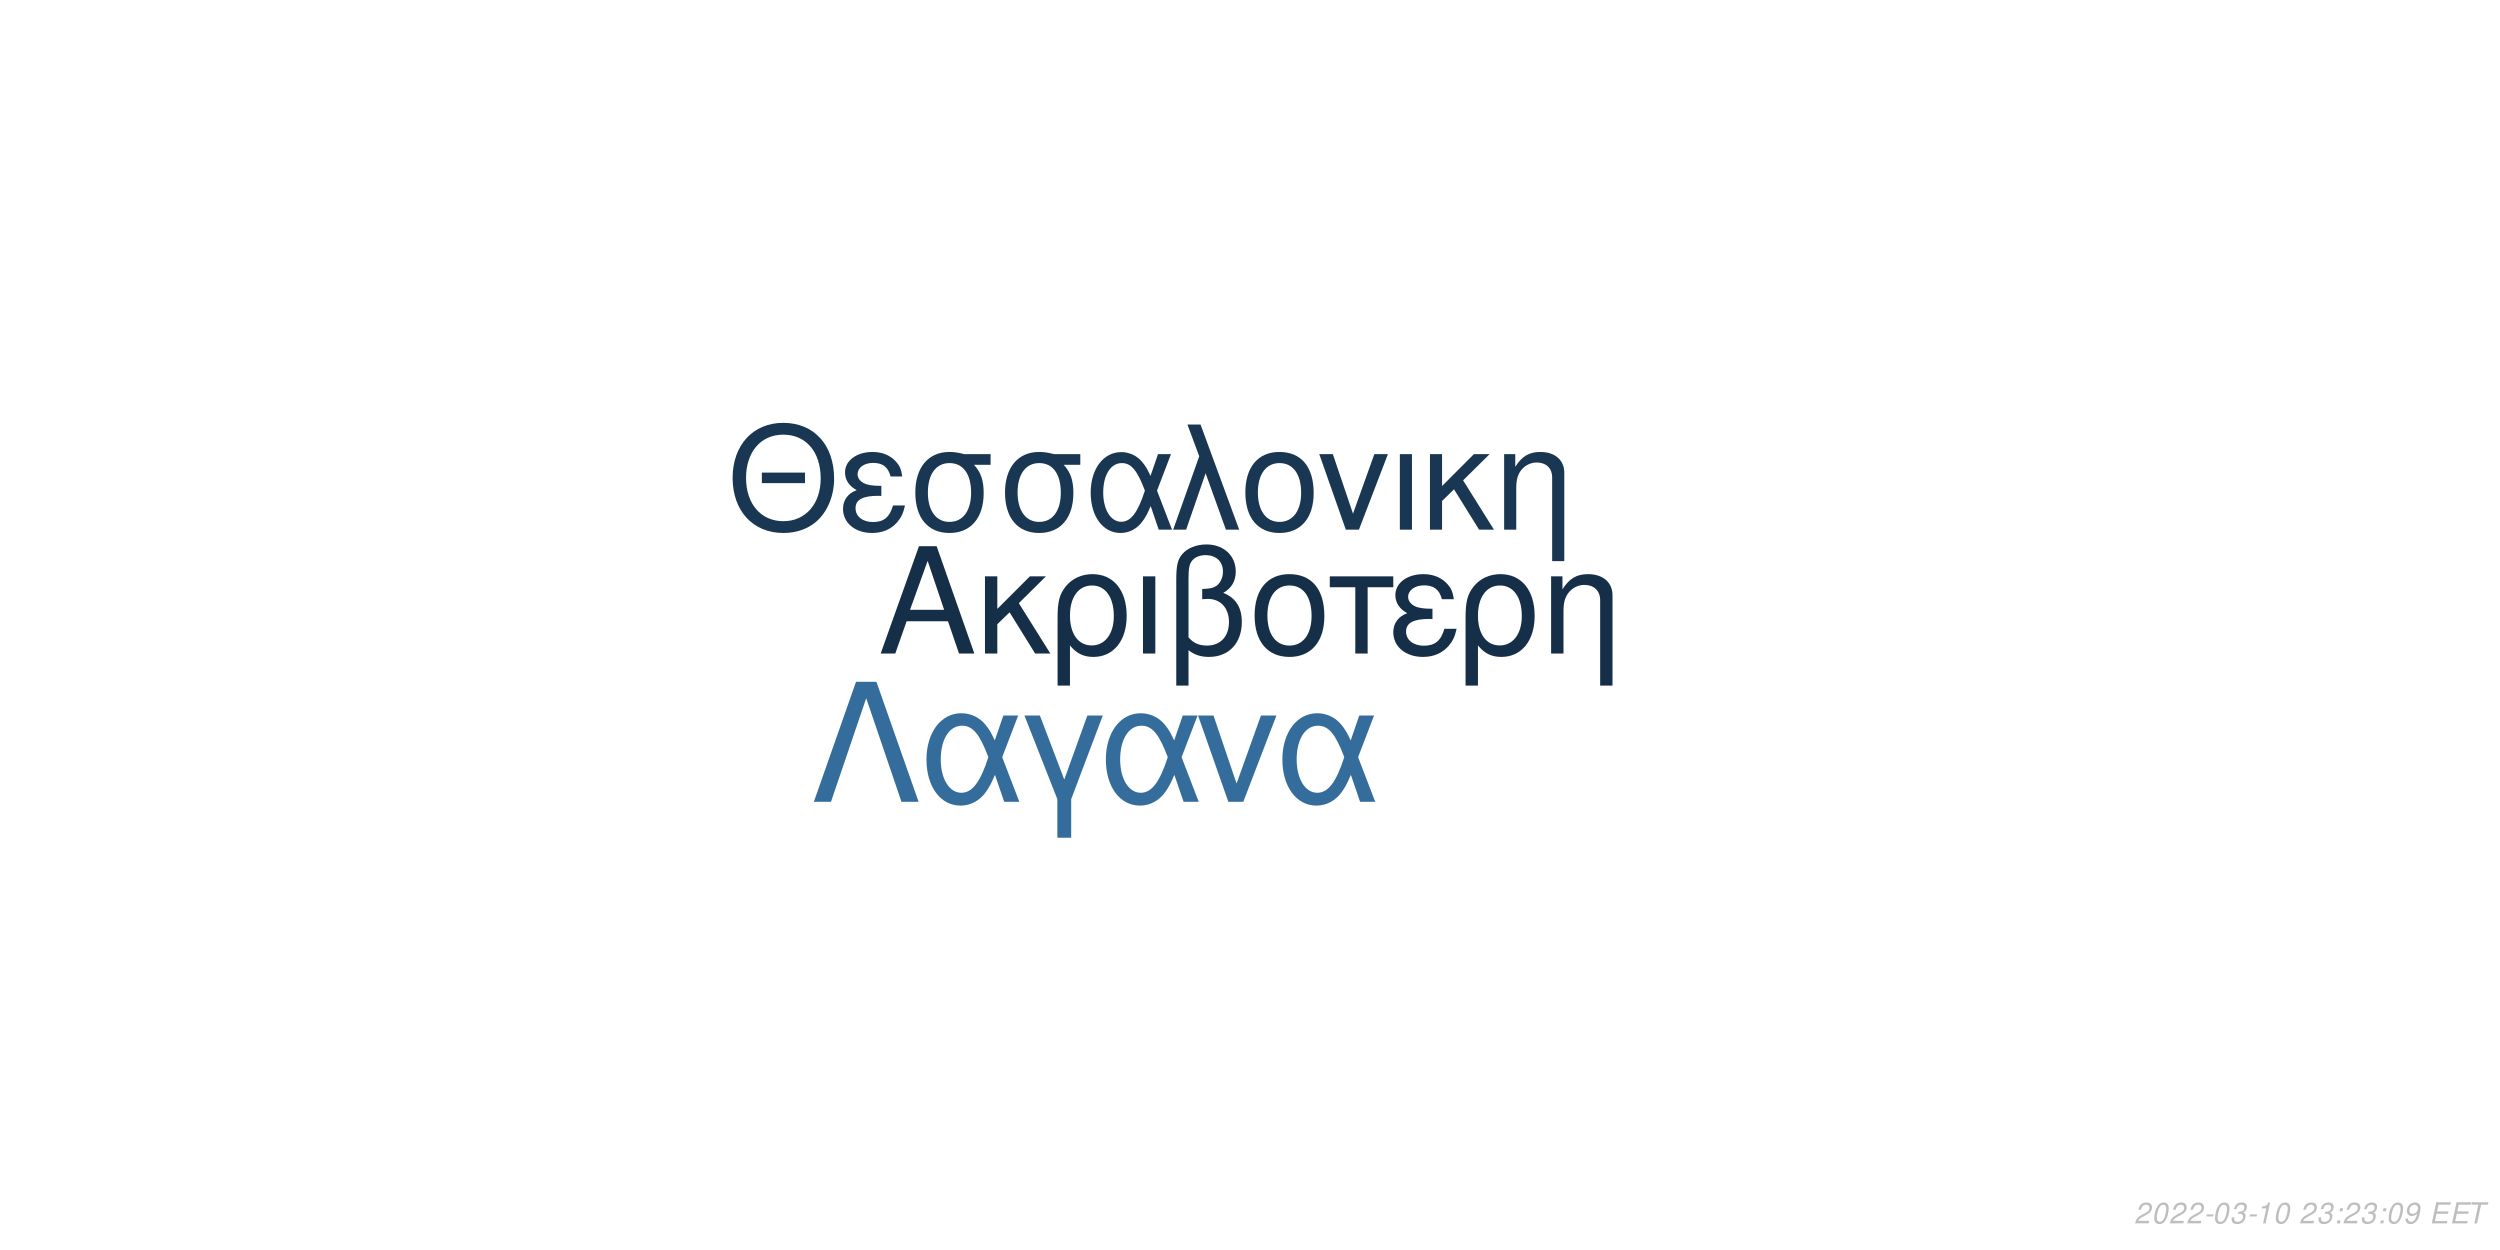
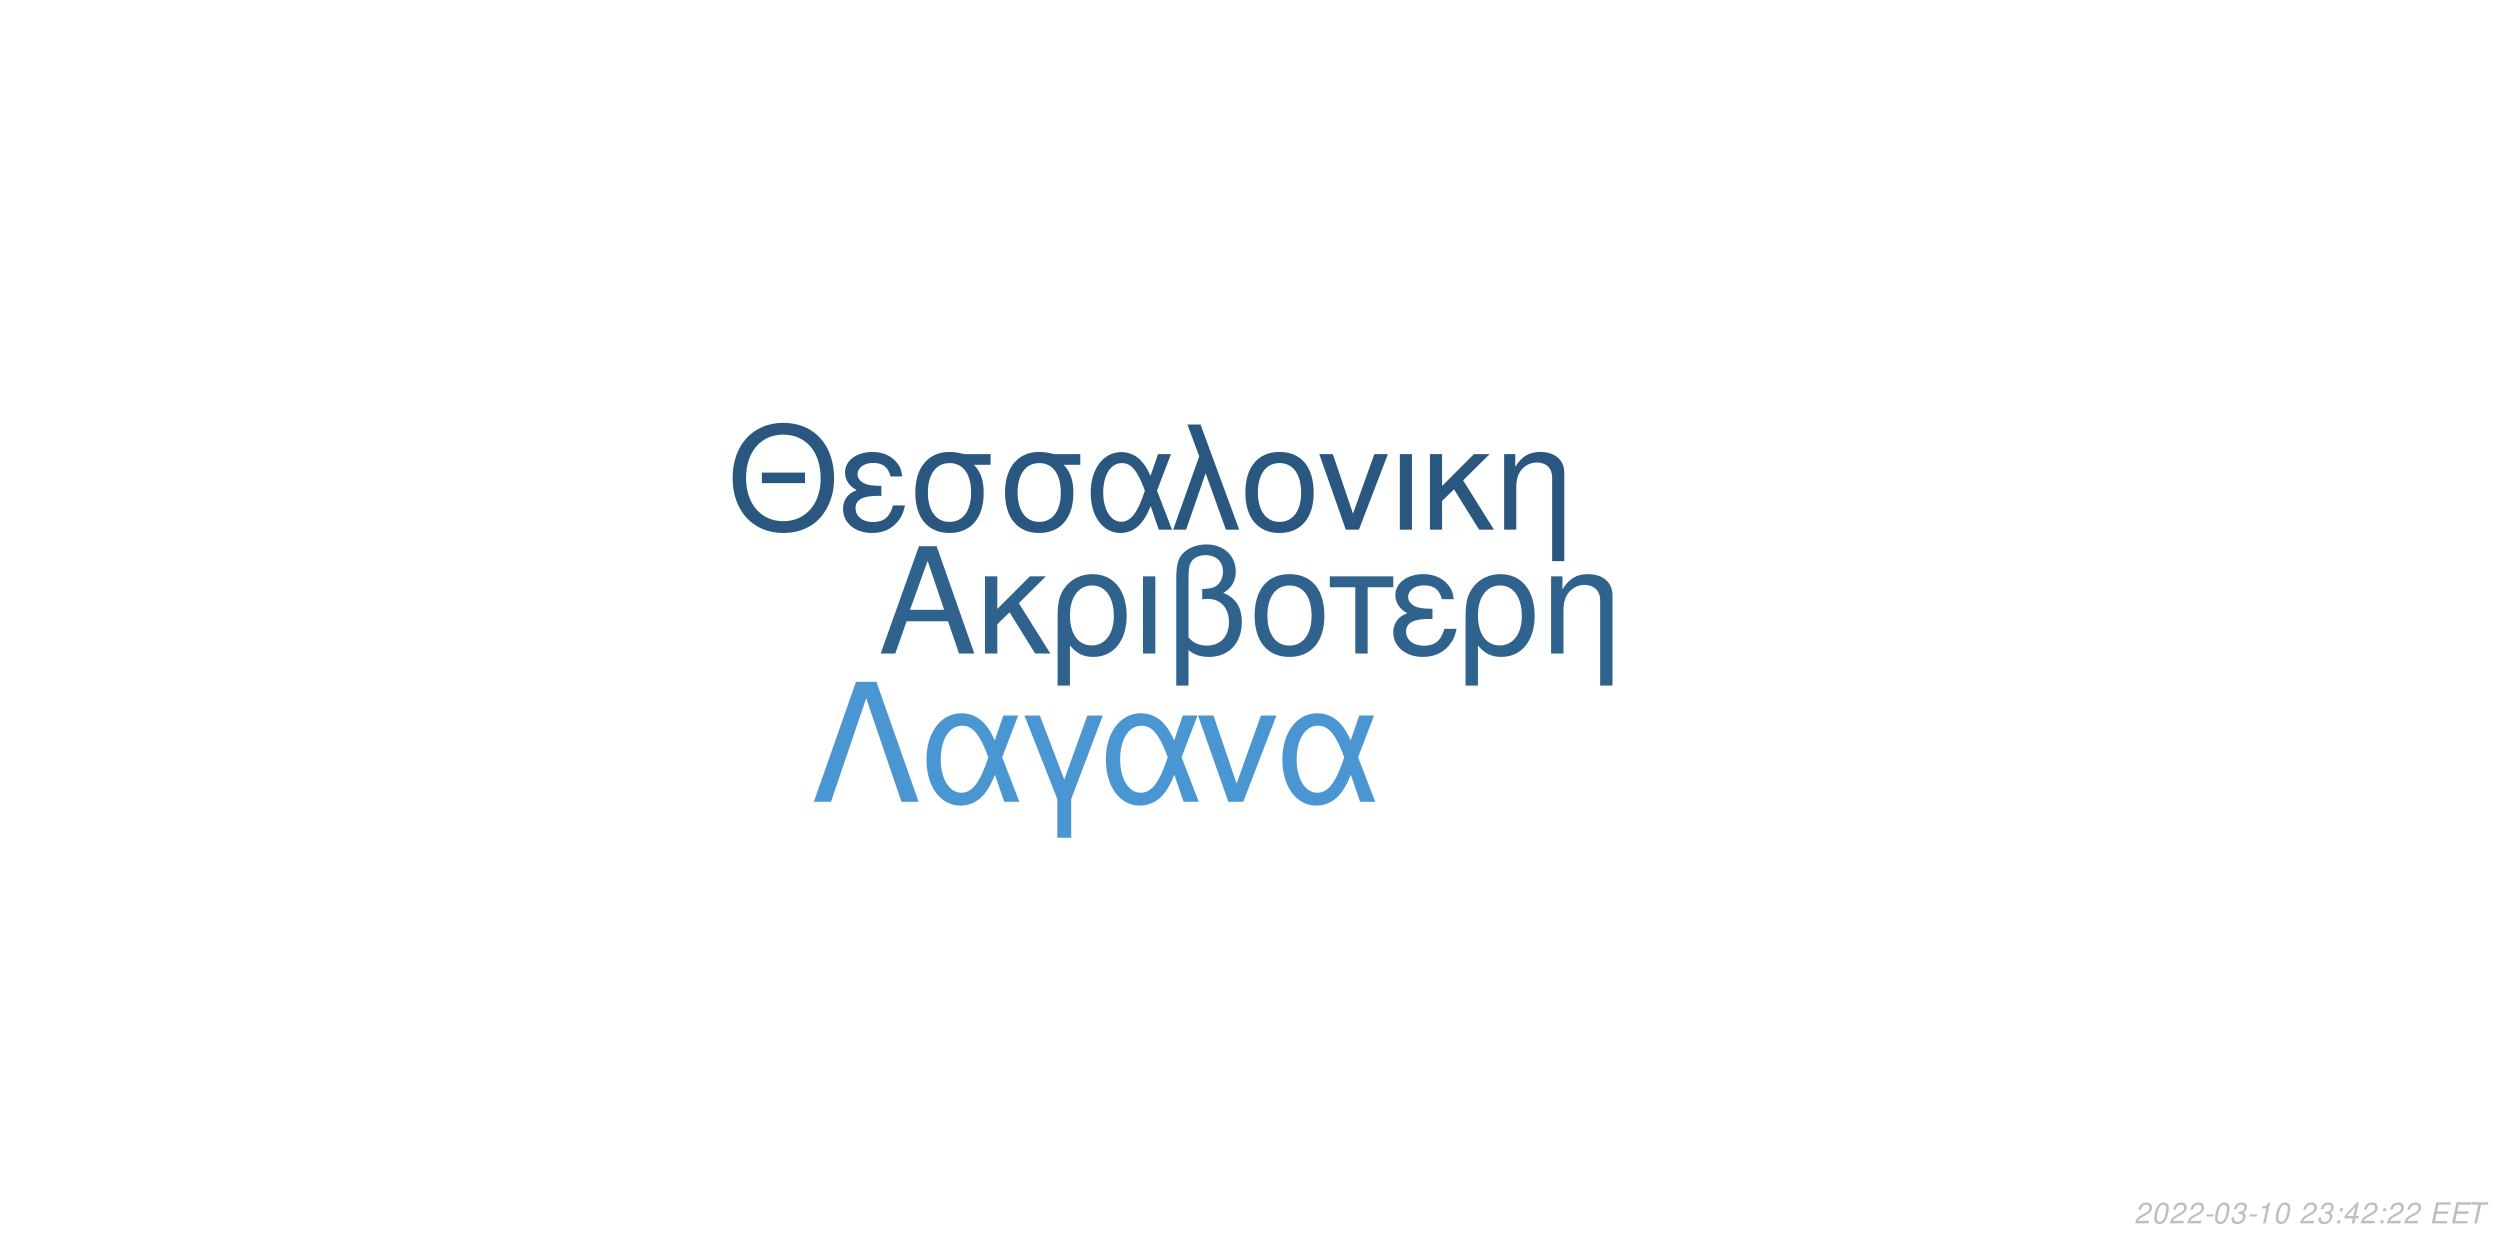
<svg xmlns="http://www.w3.org/2000/svg" xmlns:xlink="http://www.w3.org/1999/xlink" width="864pt" height="432pt" viewBox="0 0 864 432" version="1.1">
  <defs>
    <g>
      <symbol overflow="visible" id="glyph0-0">
        <path style="stroke:none;" d="" />
      </symbol>
      <symbol overflow="visible" id="glyph0-1">
        <path style="stroke:none;" d="M 24.125 -11.141 L 27.938 0 L 33.234 0 L 20.203 -37.094 L 14.094 -37.094 L 0.859 0 L 5.906 0 L 9.828 -11.141 Z M 22.797 -15.109 L 11 -15.109 L 17.094 -32.016 Z M 22.797 -15.109 " />
      </symbol>
      <symbol overflow="visible" id="glyph0-2">
        <path style="stroke:none;" d="M 7.172 -15.422 L 7.172 -26.672 L 2.906 -26.672 L 2.906 0 L 7.172 0 L 7.172 -10.125 L 11.406 -14.25 L 20.25 0 L 25.5 0 L 14.609 -17.406 L 23.969 -26.672 L 18.422 -26.672 Z M 7.172 -15.422 " />
      </symbol>
      <symbol overflow="visible" id="glyph0-3">
        <path style="stroke:none;" d="M 3 11.094 L 7.281 11.094 L 7.281 -2.797 C 9.516 -0.047 11.953 1.172 15.375 1.172 C 22.344 1.172 26.875 -4.422 26.875 -13.031 C 26.875 -21.891 22.297 -27.438 15.062 -27.438 C 11.297 -27.438 7.984 -25.906 5.797 -23.156 C 3.672 -20.516 3 -17.969 3 -12.359 Z M 14.906 -23.516 C 19.547 -23.516 22.438 -19.438 22.438 -12.922 C 22.438 -6.812 19.391 -2.797 14.812 -2.797 C 10.172 -2.797 7.281 -6.766 7.281 -13.125 C 7.281 -19.484 10.234 -23.516 14.906 -23.516 Z M 14.906 -23.516 " />
      </symbol>
      <symbol overflow="visible" id="glyph0-4">
        <path style="stroke:none;" d="M 3.516 0 L 7.781 0 L 7.781 -26.672 L 3.516 -26.672 Z M 3.516 0 " />
      </symbol>
      <symbol overflow="visible" id="glyph0-5">
        <path style="stroke:none;" d="M 4.016 11.094 L 8.25 11.094 L 8.25 -1.172 C 10.172 0.406 12.422 1.172 15.312 1.172 C 22.188 1.172 26.672 -3.609 26.672 -10.891 C 26.672 -15.984 24.578 -19.234 20.25 -20.969 C 23.109 -22.547 24.578 -25.031 24.578 -28.344 C 24.578 -33.844 20.406 -37.703 14.453 -37.703 C 10.938 -37.703 7.734 -36.391 6 -34.25 C 4.484 -32.422 4.016 -30.328 4.016 -25.391 Z M 8.25 -25.656 C 8.25 -29.359 8.5 -30.844 9.469 -32.062 C 10.375 -33.281 12.156 -34 14.094 -34 C 17.812 -34 20.156 -31.812 20.156 -28.297 C 20.156 -25.953 18.984 -23.812 17.297 -23.047 C 16.281 -22.547 15.469 -22.438 12.984 -22.297 L 12.984 -18.781 C 13.734 -18.828 14.344 -18.875 14.969 -18.875 C 19.344 -18.875 22.234 -15.719 22.234 -10.891 C 22.234 -5.906 19.281 -2.75 14.656 -2.75 C 11.953 -2.75 9.922 -3.609 8.25 -5.594 Z M 8.25 -25.656 " />
      </symbol>
      <symbol overflow="visible" id="glyph0-6">
        <path style="stroke:none;" d="M 14.094 -27.438 C 6.562 -27.438 2.094 -22.094 2.094 -13.125 C 2.094 -4.125 6.562 1.172 14.141 1.172 C 21.672 1.172 26.203 -4.172 26.203 -12.922 C 26.203 -22.188 21.828 -27.438 14.094 -27.438 Z M 14.141 -23.516 C 18.938 -23.516 21.781 -19.594 21.781 -12.984 C 21.781 -6.672 18.828 -2.75 14.141 -2.75 C 9.422 -2.75 6.516 -6.672 6.516 -13.125 C 6.516 -19.594 9.422 -23.516 14.141 -23.516 Z M 14.141 -23.516 " />
      </symbol>
      <symbol overflow="visible" id="glyph0-7">
        <path style="stroke:none;" d="M 7.891 0 L 12.156 0 L 12.156 -22.906 L 21.016 -22.906 L 21.016 -26.672 L -0.922 -26.672 L -0.922 -22.906 L 7.891 -22.906 Z M 7.891 0 " />
      </symbol>
      <symbol overflow="visible" id="glyph0-8">
        <path style="stroke:none;" d="M 14.562 -15.469 C 11.344 -15.469 9.562 -15.781 8.297 -16.438 C 6.922 -17.203 6.156 -18.328 6.156 -19.547 C 6.156 -21.891 8.453 -23.562 11.656 -23.562 C 15.062 -23.562 16.953 -22.094 17.812 -18.781 L 21.938 -18.781 C 21.578 -21.266 21.062 -22.5 19.797 -23.922 C 17.812 -26.203 14.906 -27.438 11.453 -27.438 C 5.797 -27.438 1.734 -24.375 1.734 -20.203 C 1.734 -17.609 3.156 -15.375 5.859 -13.938 C 2.797 -12.875 1.016 -10.484 1.016 -7.328 C 1.016 -2.391 5.297 1.172 11.25 1.172 C 14.969 1.172 17.906 -0.109 20.156 -2.641 C 21.578 -4.328 22.297 -5.797 22.906 -8.547 L 18.672 -8.547 C 17.5 -4.422 15.422 -2.703 11.609 -2.703 C 7.938 -2.703 5.438 -4.688 5.438 -7.578 C 5.438 -10.578 7.938 -11.953 13.484 -11.953 C 13.641 -11.953 14.094 -11.953 14.562 -11.906 Z M 14.562 -15.469 " />
      </symbol>
      <symbol overflow="visible" id="glyph0-9">
        <path style="stroke:none;" d="M 3.562 -26.672 L 3.562 0 L 7.844 0 L 7.844 -14.703 C 7.844 -17.906 8.5 -19.891 10.031 -21.531 C 11.406 -22.953 13.188 -23.719 15.062 -23.719 C 18.375 -23.719 20.516 -21.672 20.516 -18.469 L 20.516 11.094 L 24.781 11.094 L 24.781 -20.156 C 24.781 -24.578 21.469 -27.438 16.328 -27.438 C 12.359 -27.438 9.828 -25.906 7.484 -22.188 L 7.484 -26.672 Z M 3.562 -26.672 " />
      </symbol>
      <symbol overflow="visible" id="glyph1-0">
        <path style="stroke:none;" d="" />
      </symbol>
      <symbol overflow="visible" id="glyph1-1">
        <path style="stroke:none;" d="M 26.859 -19.734 L 11.953 -19.734 L 11.953 -16.094 L 26.859 -16.094 Z M 19.328 -36.922 C 8.922 -36.922 1.844 -29.25 1.844 -17.891 C 1.844 -6.484 8.875 1.141 19.391 1.141 C 23.812 1.141 27.703 -0.203 30.641 -2.688 C 34.578 -6.031 36.922 -11.656 36.922 -17.594 C 36.922 -29.297 30 -36.922 19.328 -36.922 Z M 19.328 -32.844 C 27.203 -32.844 32.281 -26.906 32.281 -17.688 C 32.281 -8.922 27.062 -2.938 19.391 -2.938 C 11.609 -2.938 6.484 -8.922 6.484 -17.891 C 6.484 -26.859 11.609 -32.844 19.328 -32.844 Z M 19.328 -32.844 " />
      </symbol>
      <symbol overflow="visible" id="glyph1-2">
        <path style="stroke:none;" d="M 14.25 -15.141 C 11.109 -15.141 9.375 -15.453 8.125 -16.094 C 6.781 -16.844 6.031 -17.938 6.031 -19.141 C 6.031 -21.422 8.266 -23.078 11.406 -23.078 C 14.75 -23.078 16.594 -21.625 17.438 -18.391 L 21.469 -18.391 C 21.125 -20.828 20.625 -22.031 19.391 -23.422 C 17.438 -25.656 14.594 -26.859 11.219 -26.859 C 5.688 -26.859 1.688 -23.875 1.688 -19.781 C 1.688 -17.234 3.094 -15.047 5.734 -13.656 C 2.734 -12.609 1 -10.266 1 -7.172 C 1 -2.344 5.188 1.141 11.016 1.141 C 14.656 1.141 17.547 -0.094 19.734 -2.594 C 21.125 -4.234 21.828 -5.688 22.422 -8.375 L 18.281 -8.375 C 17.141 -4.328 15.094 -2.641 11.359 -2.641 C 7.766 -2.641 5.328 -4.578 5.328 -7.422 C 5.328 -10.359 7.766 -11.703 13.203 -11.703 C 13.359 -11.703 13.797 -11.703 14.25 -11.656 Z M 14.25 -15.141 " />
      </symbol>
      <symbol overflow="visible" id="glyph1-3">
        <path style="stroke:none;" d="M 29 -26.109 L 19.938 -26.109 C 17.594 -26.703 16.438 -26.859 14.703 -26.859 C 7.469 -26.859 2.984 -21.469 2.984 -12.859 C 2.984 -4.031 7.375 1.141 14.797 1.141 C 22.172 1.141 26.609 -4.078 26.609 -12.656 C 26.609 -17.047 25.656 -19.828 23.266 -22.422 L 29 -22.422 Z M 14.797 -23.016 C 19.531 -23.016 22.266 -19.234 22.266 -12.75 C 22.266 -6.531 19.438 -2.688 14.797 -2.688 C 10.172 -2.688 7.328 -6.531 7.328 -12.859 C 7.328 -19.188 10.172 -23.016 14.797 -23.016 Z M 14.797 -23.016 " />
      </symbol>
      <symbol overflow="visible" id="glyph1-4">
        <path style="stroke:none;" d="M 29.344 -26.109 L 24.859 -26.109 L 22.266 -18.578 C 21.125 -21.031 20.484 -22.125 19.328 -23.469 C 17.547 -25.609 14.906 -26.812 12.156 -26.812 C 5.984 -26.812 1.594 -20.984 1.594 -12.812 C 1.594 -4.578 5.828 1.141 11.906 1.141 C 14.953 1.141 17.734 -0.344 19.625 -3.047 C 20.672 -4.531 21.281 -5.688 22.328 -8.172 L 25.109 0 L 29.703 0 L 24.516 -13.5 Z M 20.328 -13.5 C 17.891 -5.922 15.453 -2.734 12.156 -2.734 C 8.516 -2.734 5.922 -6.922 5.922 -12.812 C 5.922 -18.938 8.516 -23.016 12.359 -23.016 C 15.594 -23.016 17.688 -20.531 20.328 -13.5 Z M 20.328 -13.5 " />
      </symbol>
      <symbol overflow="visible" id="glyph1-5">
        <path style="stroke:none;" d="M 1.094 0 L 5.578 0 L 12.312 -19.484 L 19.328 0 L 23.922 0 L 10.562 -36.328 L 6.031 -36.328 L 10.109 -25.359 Z M 1.094 0 " />
      </symbol>
      <symbol overflow="visible" id="glyph1-6">
        <path style="stroke:none;" d="M 13.797 -26.859 C 6.422 -26.859 2.047 -21.625 2.047 -12.859 C 2.047 -4.031 6.422 1.141 13.859 1.141 C 21.234 1.141 25.656 -4.078 25.656 -12.656 C 25.656 -21.719 21.375 -26.859 13.797 -26.859 Z M 13.859 -23.016 C 18.531 -23.016 21.328 -19.188 21.328 -12.703 C 21.328 -6.531 18.438 -2.688 13.859 -2.688 C 9.219 -2.688 6.375 -6.531 6.375 -12.859 C 6.375 -19.188 9.219 -23.016 13.859 -23.016 Z M 13.859 -23.016 " />
      </symbol>
      <symbol overflow="visible" id="glyph1-7">
        <path style="stroke:none;" d="M 14.297 0 L 24.312 -26.109 L 19.625 -26.109 L 12.25 -5.531 L 5.281 -26.109 L 0.594 -26.109 L 9.766 0 Z M 14.297 0 " />
      </symbol>
      <symbol overflow="visible" id="glyph1-8">
        <path style="stroke:none;" d="M 3.438 0 L 7.625 0 L 7.625 -26.109 L 3.438 -26.109 Z M 3.438 0 " />
      </symbol>
      <symbol overflow="visible" id="glyph1-9">
        <path style="stroke:none;" d="M 7.031 -15.094 L 7.031 -26.109 L 2.844 -26.109 L 2.844 0 L 7.031 0 L 7.031 -9.922 L 11.156 -13.953 L 19.828 0 L 24.969 0 L 14.297 -17.047 L 23.469 -26.109 L 18.031 -26.109 Z M 7.031 -15.094 " />
      </symbol>
      <symbol overflow="visible" id="glyph1-10">
        <path style="stroke:none;" d="M 3.484 -26.109 L 3.484 0 L 7.672 0 L 7.672 -14.406 C 7.672 -17.547 8.328 -19.484 9.812 -21.078 C 11.156 -22.469 12.906 -23.219 14.75 -23.219 C 17.984 -23.219 20.078 -21.234 20.078 -18.094 L 20.078 10.859 L 24.266 10.859 L 24.266 -19.734 C 24.266 -24.062 21.031 -26.859 16 -26.859 C 12.109 -26.859 9.609 -25.359 7.328 -21.719 L 7.328 -26.109 Z M 3.484 -26.109 " />
      </symbol>
      <symbol overflow="visible" id="glyph2-0">
        <path style="stroke:none;" d="" />
      </symbol>
      <symbol overflow="visible" id="glyph2-1">
        <path style="stroke:none;" d="M 22.531 -41.484 L 15.484 -41.484 L 0.906 0 L 6.828 0 L 19 -35.797 L 31.188 0 L 37.109 0 Z M 22.531 -41.484 " />
      </symbol>
      <symbol overflow="visible" id="glyph2-2">
        <path style="stroke:none;" d="M 33.516 -29.812 L 28.391 -29.812 L 25.438 -21.219 C 24.125 -24.016 23.391 -25.266 22.078 -26.797 C 20.031 -29.25 17.016 -30.609 13.891 -30.609 C 6.828 -30.609 1.828 -23.953 1.828 -14.625 C 1.828 -5.234 6.656 1.312 13.594 1.312 C 17.078 1.312 20.266 -0.391 22.422 -3.469 C 23.609 -5.172 24.297 -6.484 25.5 -9.328 L 28.688 0 L 33.922 0 L 28 -15.422 Z M 23.219 -15.422 C 20.422 -6.766 17.641 -3.125 13.891 -3.125 C 9.734 -3.125 6.766 -7.906 6.766 -14.625 C 6.766 -21.625 9.734 -26.297 14.109 -26.297 C 17.812 -26.297 20.203 -23.453 23.219 -15.422 Z M 23.219 -15.422 " />
      </symbol>
      <symbol overflow="visible" id="glyph2-3">
        <path style="stroke:none;" d="M 12.062 12.406 L 16.844 12.406 L 16.844 -0.906 L 27.766 -29.812 L 22.422 -29.812 L 14.453 -7.688 L 6.031 -29.812 L 0.688 -29.812 L 12.062 -0.906 Z M 12.062 12.406 " />
      </symbol>
      <symbol overflow="visible" id="glyph2-4">
        <path style="stroke:none;" d="M 16.328 0 L 27.766 -29.812 L 22.422 -29.812 L 14 -6.312 L 6.031 -29.812 L 0.688 -29.812 L 11.156 0 Z M 16.328 0 " />
      </symbol>
      <symbol overflow="visible" id="glyph3-0">
        <path style="stroke:none;" d="" />
      </symbol>
      <symbol overflow="visible" id="glyph3-1">
        <path style="stroke:none;" d="M 5.234 -0.875 L 1.469 -0.875 C 1.641 -1.375 2.203 -1.891 3.109 -2.344 L 4.234 -2.938 C 5.562 -3.625 6.219 -4.469 6.219 -5.484 C 6.219 -5.938 6.062 -6.359 5.797 -6.656 C 5.469 -7.047 4.984 -7.234 4.312 -7.234 C 2.766 -7.234 1.891 -6.453 1.484 -4.734 L 2.375 -4.734 C 2.484 -5.188 2.609 -5.484 2.797 -5.75 C 3.094 -6.203 3.609 -6.453 4.188 -6.453 C 4.891 -6.453 5.344 -6.031 5.344 -5.375 C 5.344 -4.703 4.859 -4.094 4.016 -3.656 L 2.984 -3.125 C 1.234 -2.188 0.797 -1.656 0.344 -0.016 L 5.047 -0.016 Z M 5.234 -0.875 " />
      </symbol>
      <symbol overflow="visible" id="glyph3-2">
        <path style="stroke:none;" d="M 4.203 -7.234 C 3.375 -7.234 2.688 -6.812 2.125 -5.984 C 1.484 -5.047 0.984 -3.188 0.984 -1.734 C 0.984 -1.109 1.172 -0.562 1.484 -0.266 C 1.797 0.047 2.281 0.234 2.766 0.234 C 3.625 0.234 4.281 -0.156 4.859 -1.016 C 5.516 -1.953 6 -3.797 6 -5.266 C 6 -6.5 5.328 -7.234 4.203 -7.234 Z M 4.094 -6.453 C 4.734 -6.453 5.125 -5.984 5.125 -5.156 C 5.125 -4.203 4.781 -2.625 4.406 -1.812 C 3.984 -0.938 3.516 -0.547 2.875 -0.547 C 2.25 -0.547 1.875 -1.031 1.875 -1.828 C 1.875 -2.797 2.203 -4.344 2.594 -5.203 C 2.984 -6.047 3.453 -6.453 4.094 -6.453 Z M 4.094 -6.453 " />
      </symbol>
      <symbol overflow="visible" id="glyph3-3">
        <path style="stroke:none;" d="M 3.516 -3.125 L 1.125 -3.125 L 0.969 -2.406 L 3.359 -2.406 Z M 3.516 -3.125 " />
      </symbol>
      <symbol overflow="visible" id="glyph3-4">
        <path style="stroke:none;" d="M 2.922 -3.312 C 3.125 -3.344 3.234 -3.344 3.375 -3.344 C 4.203 -3.344 4.688 -3 4.688 -2.406 C 4.688 -1.312 3.906 -0.547 2.781 -0.547 C 2.047 -0.547 1.594 -0.938 1.594 -1.562 C 1.594 -1.719 1.609 -1.844 1.656 -2.094 L 0.766 -2.094 C 0.734 -1.797 0.719 -1.641 0.719 -1.469 C 0.719 -0.375 1.406 0.234 2.641 0.234 C 3.547 0.234 4.297 -0.078 4.812 -0.656 C 5.266 -1.156 5.562 -1.875 5.562 -2.547 C 5.562 -3.125 5.344 -3.453 4.797 -3.734 C 5.641 -4.234 6.016 -4.844 6.016 -5.734 C 6.016 -6.656 5.312 -7.234 4.203 -7.234 C 3.375 -7.234 2.672 -6.938 2.188 -6.375 C 1.891 -6.031 1.703 -5.641 1.516 -4.906 L 2.391 -4.906 C 2.5 -5.359 2.594 -5.594 2.734 -5.812 C 3.047 -6.234 3.516 -6.453 4.078 -6.453 C 4.734 -6.453 5.141 -6.125 5.141 -5.578 C 5.141 -5.188 5.016 -4.797 4.797 -4.547 C 4.516 -4.234 4 -4.062 3.266 -4.062 L 3.078 -4.062 Z M 2.922 -3.312 " />
      </symbol>
      <symbol overflow="visible" id="glyph3-5">
        <path style="stroke:none;" d="M 3.703 -5.188 L 2.594 0 L 3.469 0 L 5.016 -7.234 L 4.438 -7.234 C 3.906 -6.156 3.688 -6.016 2.234 -5.812 L 2.109 -5.188 Z M 3.703 -5.188 " />
      </symbol>
      <symbol overflow="visible" id="glyph3-6">
        <path style="stroke:none;" d="" />
      </symbol>
      <symbol overflow="visible" id="glyph3-7">
        <path style="stroke:none;" d="M 2.359 -1.031 L 1.312 -1.031 L 1.094 0 L 2.141 0 Z M 3.266 -5.234 L 2.219 -5.234 L 2 -4.203 L 3.047 -4.203 Z M 3.266 -5.234 " />
      </symbol>
      <symbol overflow="visible" id="glyph3-8">
-         <path style="stroke:none;" d="M 0.844 -1.656 C 0.844 -1.547 0.844 -1.438 0.844 -1.375 C 0.844 -0.406 1.531 0.234 2.578 0.234 C 3.203 0.234 3.766 0.016 4.297 -0.438 C 4.938 -1 5.312 -1.656 5.594 -2.719 C 5.844 -3.672 6.016 -4.766 6.016 -5.375 C 6.016 -5.844 5.844 -6.328 5.547 -6.656 C 5.203 -7.031 4.703 -7.234 4.062 -7.234 C 2.516 -7.234 1.297 -5.938 1.297 -4.266 C 1.297 -3.203 1.984 -2.547 3.047 -2.547 C 3.484 -2.547 3.953 -2.672 4.281 -2.891 C 4.406 -2.984 4.547 -3.078 4.828 -3.344 C 4.438 -1.484 3.703 -0.547 2.703 -0.547 C 2.109 -0.547 1.719 -0.938 1.719 -1.547 L 1.719 -1.656 Z M 3.953 -6.453 C 4.625 -6.453 5.141 -5.953 5.141 -5.281 C 5.141 -4.188 4.312 -3.312 3.297 -3.312 C 2.594 -3.312 2.172 -3.734 2.172 -4.453 C 2.172 -5.562 2.984 -6.453 3.953 -6.453 Z M 3.953 -6.453 " />
+         <path style="stroke:none;" d="M 3.625 -1.75 L 3.266 0 L 4.141 0 L 4.516 -1.75 L 5.562 -1.75 L 5.734 -2.531 L 4.688 -2.531 L 5.688 -7.234 L 5.016 -7.234 L 0.844 -2.672 L 0.641 -1.75 Z M 3.797 -2.531 L 1.594 -2.531 L 4.469 -5.703 Z M 3.797 -2.531 " />
      </symbol>
      <symbol overflow="visible" id="glyph3-9">
        <path style="stroke:none;" d="M 2.547 -3.312 L 6.5 -3.312 L 6.688 -4.141 L 2.719 -4.141 L 3.219 -6.469 L 7.344 -6.469 L 7.516 -7.297 L 2.453 -7.297 L 0.906 0 L 6.125 0 L 6.297 -0.812 L 2.016 -0.812 Z M 2.547 -3.312 " />
      </symbol>
      <symbol overflow="visible" id="glyph3-10">
        <path style="stroke:none;" d="M 4.938 -6.469 L 7.312 -6.469 L 7.484 -7.297 L 1.75 -7.297 L 1.578 -6.469 L 3.984 -6.469 L 2.609 0 L 3.547 0 Z M 4.938 -6.469 " />
      </symbol>
    </g>
  </defs>
  <g id="surface1">
    <rect x="0" y="0" width="864" height="432" style="fill:rgb(100%,100%,100%);fill-opacity:1;stroke:none;" />
-     <g style="fill:rgb(8.235%,18.431%,28.235%);fill-opacity:1;">
+     <g style="fill:rgb(18.431%,38.824%,55.686%);fill-opacity:1;">
      <use xlink:href="#glyph0-1" x="303.5" y="225.861" />
      <use xlink:href="#glyph0-2" x="337.5" y="225.861" />
      <use xlink:href="#glyph0-3" x="362.5" y="225.861" />
      <use xlink:href="#glyph0-4" x="391.5" y="225.861" />
      <use xlink:href="#glyph0-5" x="402.5" y="225.861" />
      <use xlink:href="#glyph0-6" x="431.5" y="225.861" />
      <use xlink:href="#glyph0-7" x="460.5" y="225.861" />
      <use xlink:href="#glyph0-8" x="480.5" y="225.861" />
      <use xlink:href="#glyph0-3" x="503.5" y="225.861" />
      <use xlink:href="#glyph0-9" x="532.5" y="225.861" />
    </g>
-     <g style="fill:rgb(9.804%,21.569%,32.549%);fill-opacity:1;">
+     <g style="fill:rgb(16.078%,34.118%,49.804%);fill-opacity:1;">
      <use xlink:href="#glyph1-1" x="251.348" y="183.058" />
      <use xlink:href="#glyph1-2" x="290.348" y="183.058" />
      <use xlink:href="#glyph1-3" x="313.348" y="183.058" />
      <use xlink:href="#glyph1-3" x="344.348" y="183.058" />
      <use xlink:href="#glyph1-4" x="375.348" y="183.058" />
      <use xlink:href="#glyph1-5" x="404.348" y="183.058" />
      <use xlink:href="#glyph1-6" x="428.348" y="183.058" />
      <use xlink:href="#glyph1-7" x="455.348" y="183.058" />
      <use xlink:href="#glyph1-8" x="480.348" y="183.058" />
      <use xlink:href="#glyph1-9" x="491.348" y="183.058" />
      <use xlink:href="#glyph1-10" x="516.348" y="183.058" />
    </g>
-     <g style="fill:rgb(20.392%,42.745%,61.176%);fill-opacity:1;">
+     <g style="fill:rgb(28.627%,58.824%,82.745%);fill-opacity:1;">
      <use xlink:href="#glyph2-1" x="280.359" y="277.105" />
      <use xlink:href="#glyph2-2" x="318.359" y="277.105" />
      <use xlink:href="#glyph2-3" x="353.359" y="277.105" />
      <use xlink:href="#glyph2-2" x="380.359" y="277.105" />
      <use xlink:href="#glyph2-4" x="413.359" y="277.105" />
      <use xlink:href="#glyph2-2" x="441.359" y="277.105" />
    </g>
    <g style="fill:rgb(74.51%,74.51%,74.51%);fill-opacity:1;">
      <use xlink:href="#glyph3-1" x="737.52" y="422.81" />
      <use xlink:href="#glyph3-2" x="743.52" y="422.81" />
      <use xlink:href="#glyph3-1" x="749.52" y="422.81" />
      <use xlink:href="#glyph3-1" x="755.52" y="422.81" />
      <use xlink:href="#glyph3-3" x="761.52" y="422.81" />
      <use xlink:href="#glyph3-2" x="764.52" y="422.81" />
      <use xlink:href="#glyph3-4" x="770.52" y="422.81" />
      <use xlink:href="#glyph3-3" x="776.52" y="422.81" />
      <use xlink:href="#glyph3-5" x="779.52" y="422.81" />
      <use xlink:href="#glyph3-2" x="785.52" y="422.81" />
      <use xlink:href="#glyph3-6" x="791.52" y="422.81" />
      <use xlink:href="#glyph3-1" x="794.52" y="422.81" />
      <use xlink:href="#glyph3-4" x="800.52" y="422.81" />
      <use xlink:href="#glyph3-7" x="806.52" y="422.81" />
-       <use xlink:href="#glyph3-1" x="809.52" y="422.81" />
-       <use xlink:href="#glyph3-4" x="815.52" y="422.81" />
+       <use xlink:href="#glyph3-8" x="809.52" y="422.81" />
+       <use xlink:href="#glyph3-1" x="815.52" y="422.81" />
      <use xlink:href="#glyph3-7" x="821.52" y="422.81" />
-       <use xlink:href="#glyph3-2" x="824.52" y="422.81" />
-       <use xlink:href="#glyph3-8" x="830.52" y="422.81" />
+       <use xlink:href="#glyph3-1" x="824.52" y="422.81" />
+       <use xlink:href="#glyph3-1" x="830.52" y="422.81" />
      <use xlink:href="#glyph3-6" x="836.52" y="422.81" />
      <use xlink:href="#glyph3-9" x="839.52" y="422.81" />
      <use xlink:href="#glyph3-9" x="846.52" y="422.81" />
      <use xlink:href="#glyph3-10" x="852.52" y="422.81" />
    </g>
  </g>
</svg>
